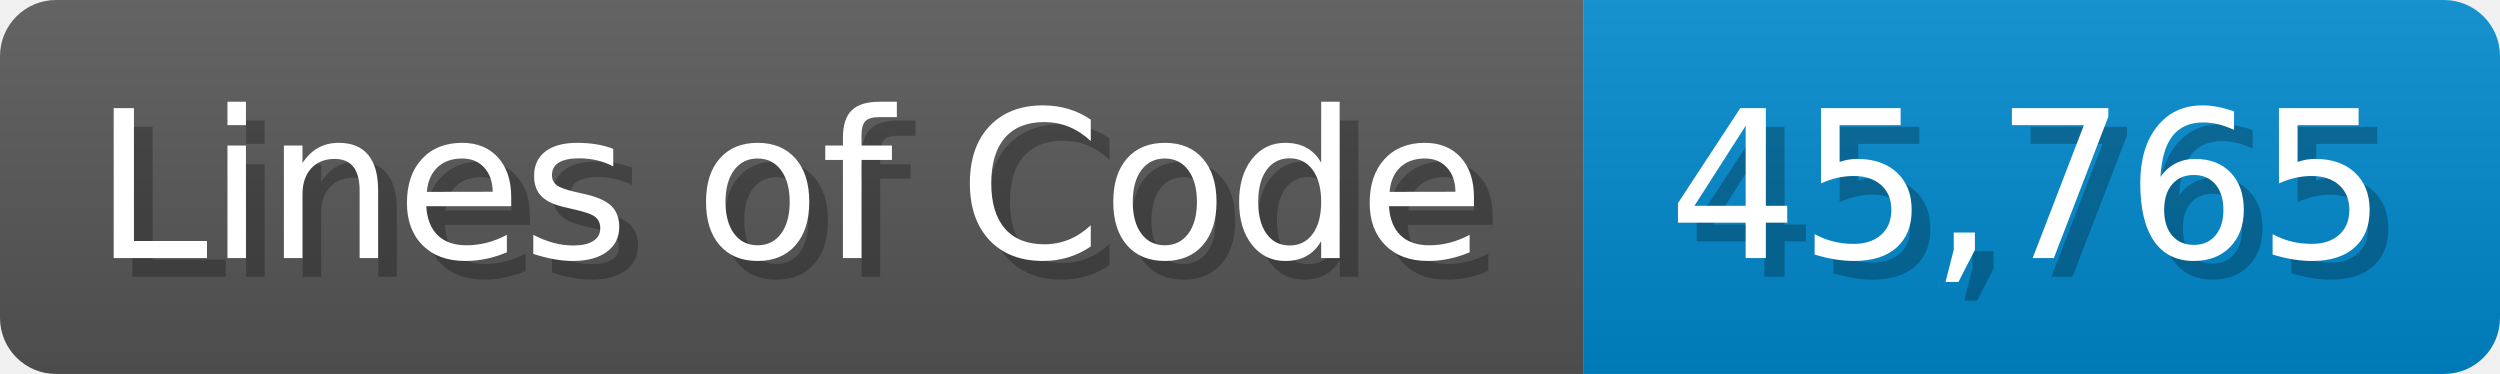
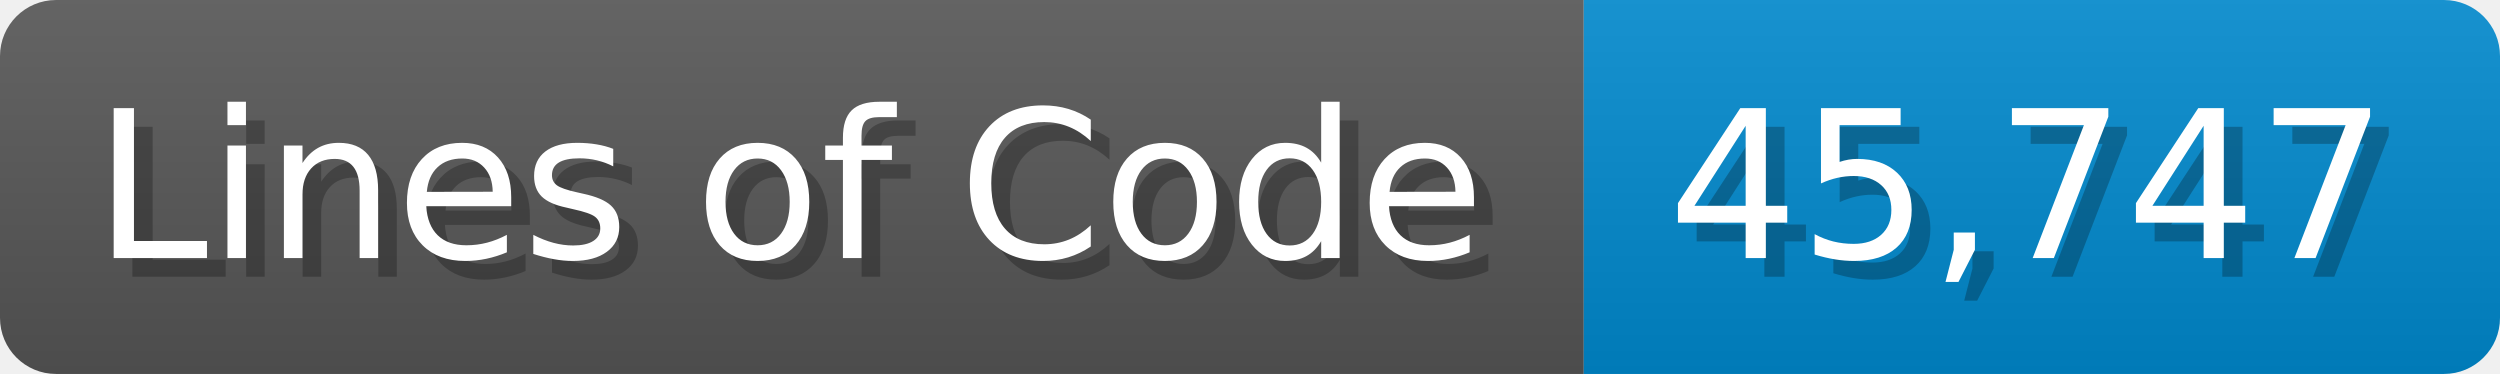
<svg xmlns="http://www.w3.org/2000/svg" width="133.7" height="20" viewBox="0 0 1337 200">
  <linearGradient id="a" x2="0" y2="100%">
    <stop offset="0" stop-opacity=".1" stop-color="#EEE" />
    <stop offset="1" stop-opacity=".1" />
  </linearGradient>
  <mask id="m">
    <rect width="1337" height="200" rx="30" fill="#FFF" />
  </mask>
  <g mask="url(#m)">
    <rect width="847" height="200" fill="#555" />
    <rect width="490" height="200" fill="#08C" x="847" />
    <rect width="1337" height="200" fill="url(#a)" />
  </g>
  <g fill="#fff" text-anchor="start" font-family="Verdana,DejaVu Sans,sans-serif" font-size="110">
    <text x="60" y="148" textLength="747" fill="#000" opacity="0.25">Lines of Code</text>
    <text x="50" y="138" textLength="747">Lines of Code</text>
-     <text x="902" y="148" textLength="390" fill="#000" opacity="0.25">45,765</text>
-     <text x="892" y="138" textLength="390">45,765</text>
+     <text x="902" y="148" textLength="390" fill="#000" opacity="0.25">45,747</text>
+     <text x="892" y="138" textLength="390">45,747</text>
  </g>
</svg>
